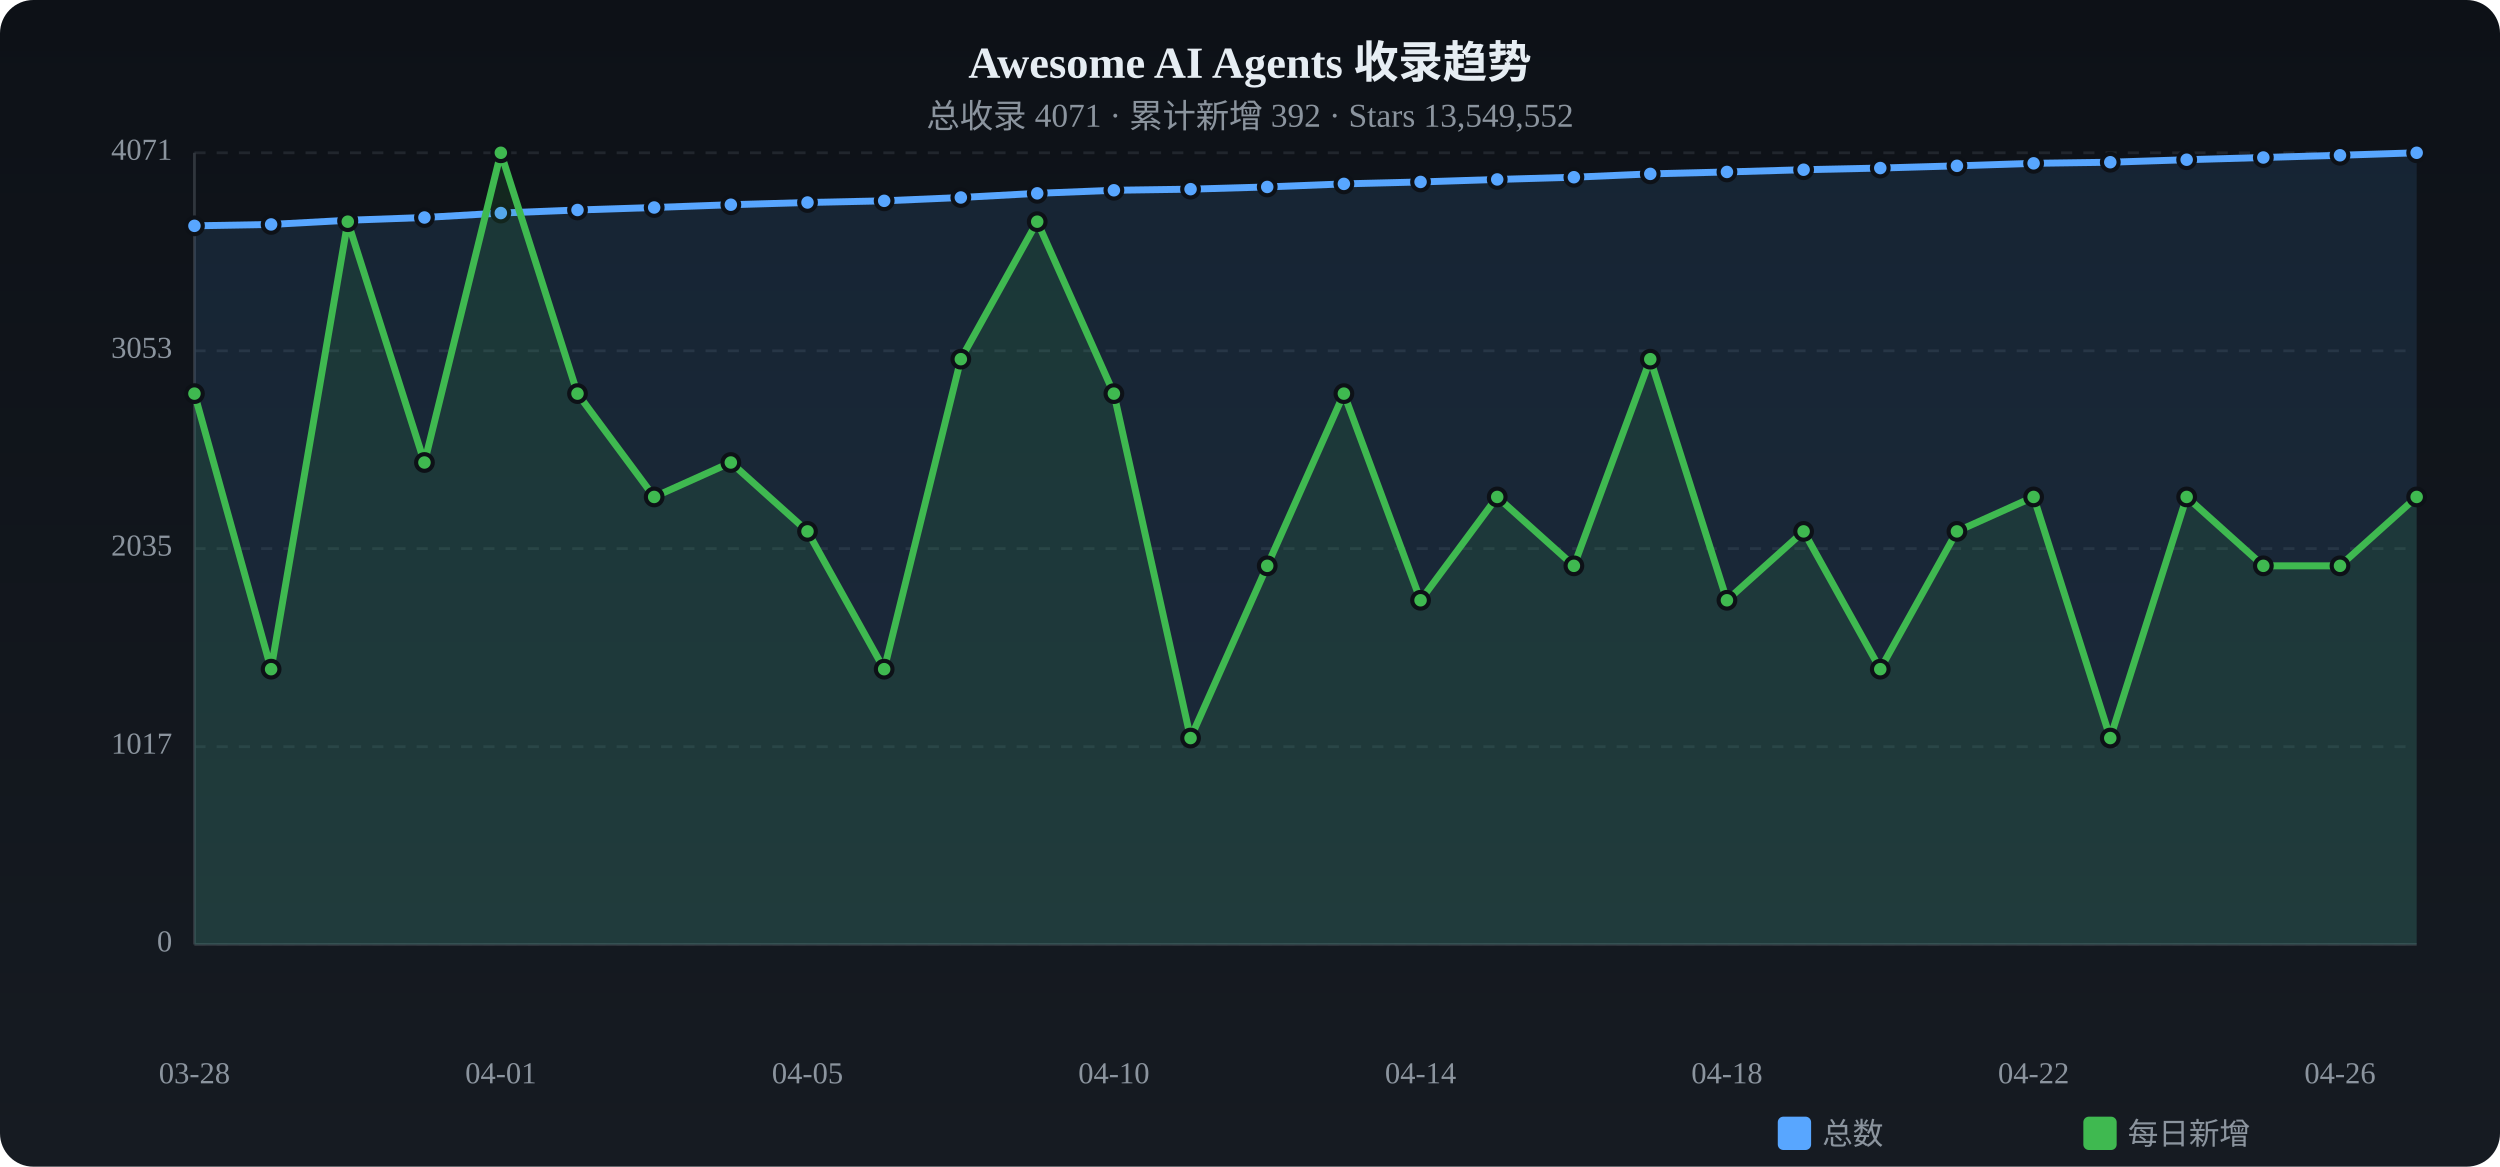
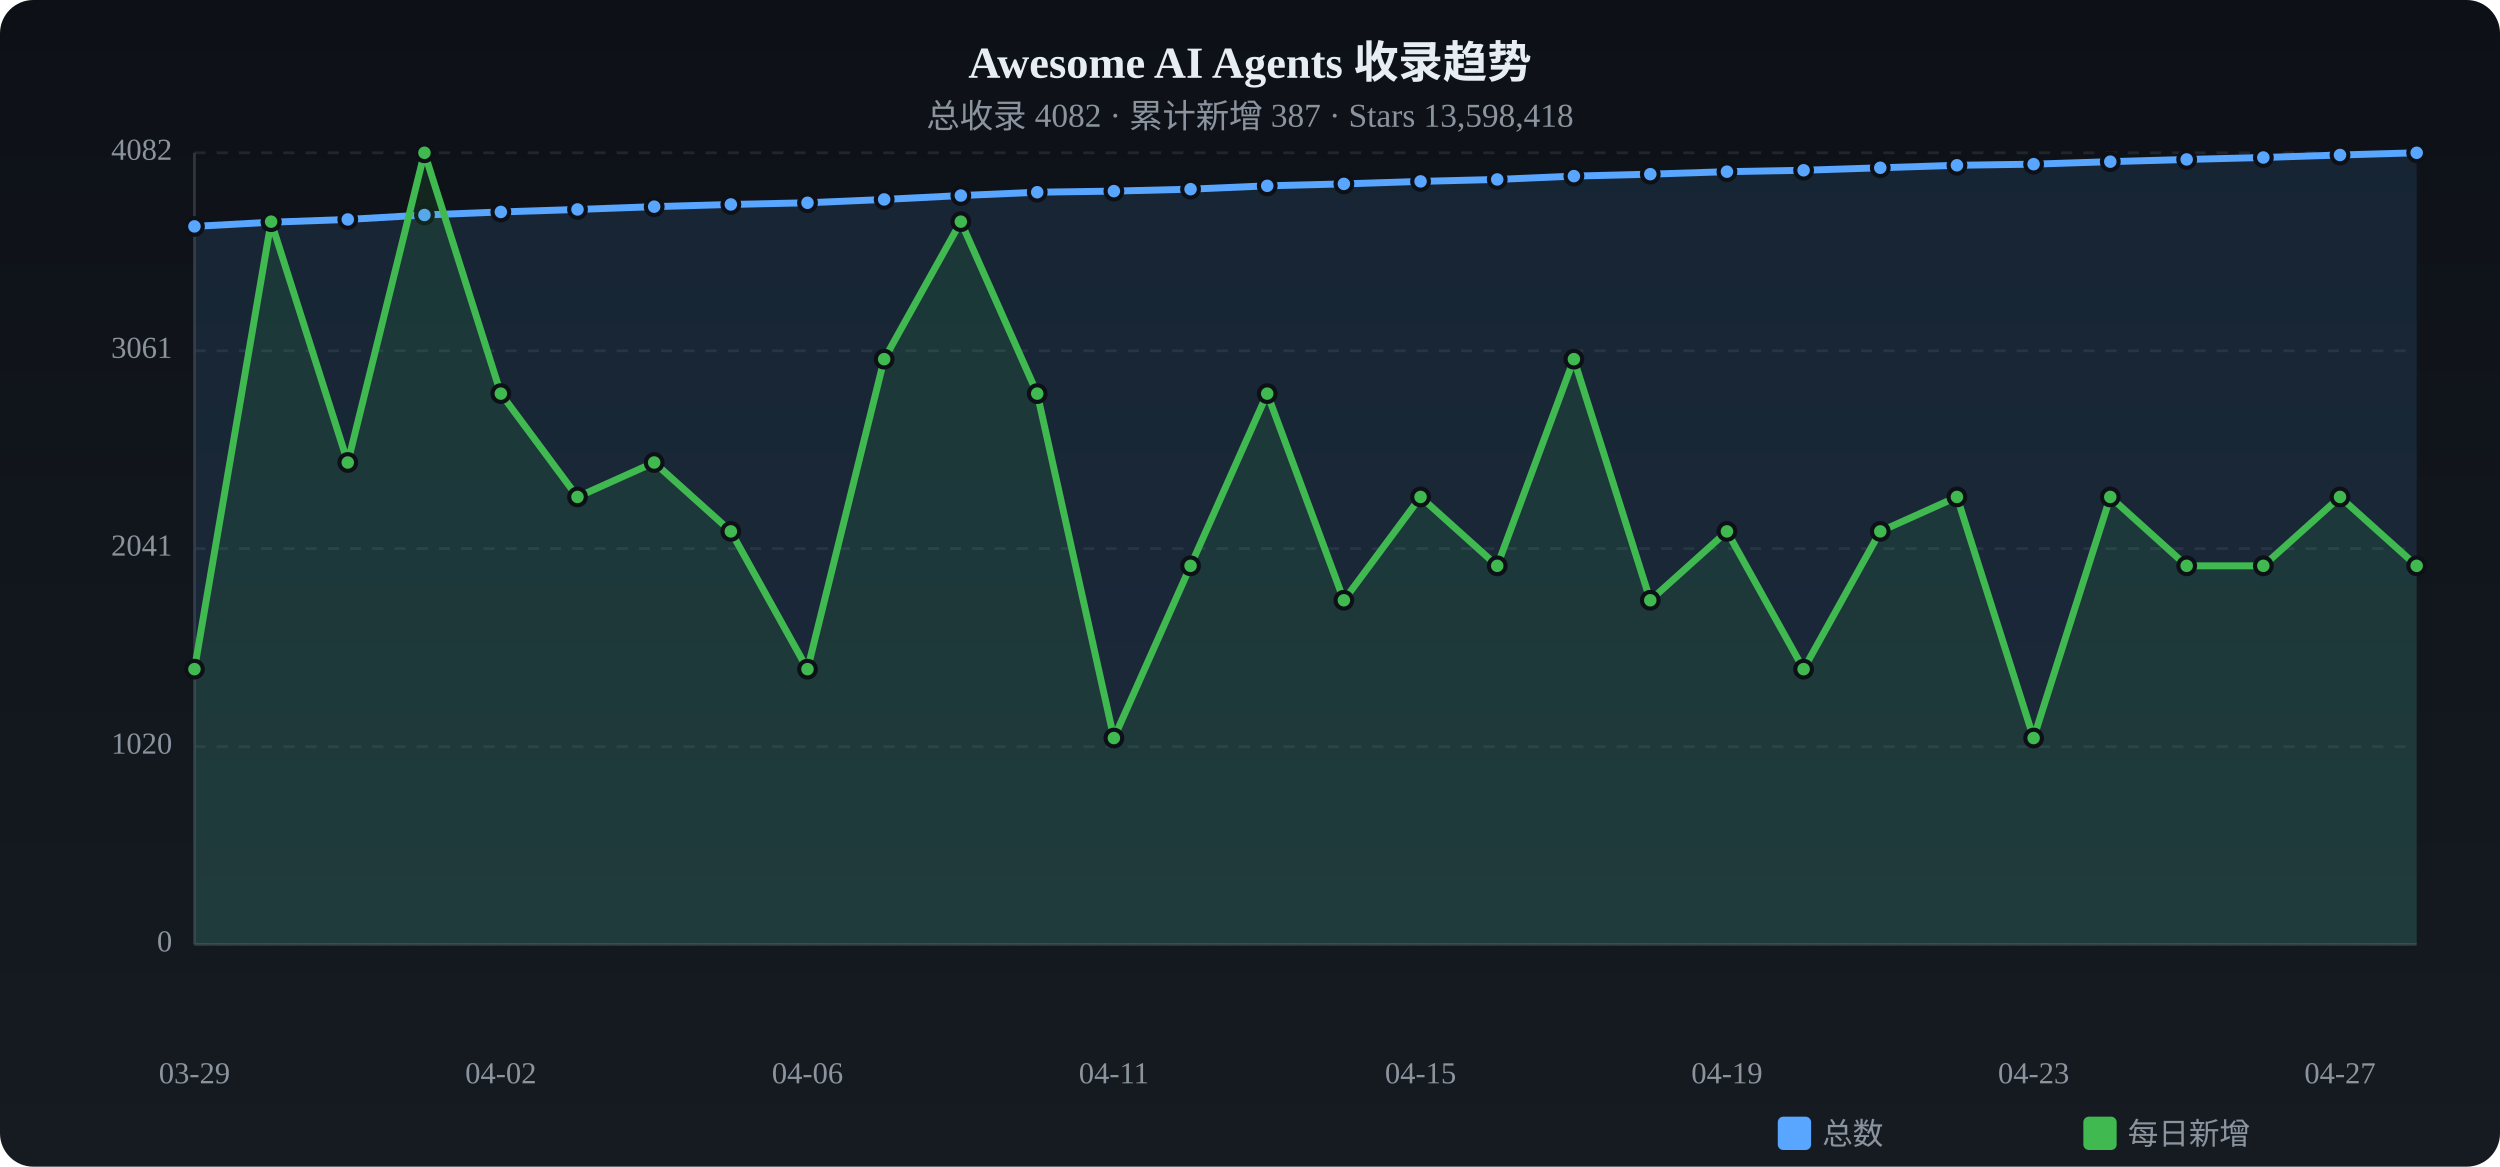
<svg xmlns="http://www.w3.org/2000/svg" viewBox="0 0 900 420" width="900" height="420">
  <defs>
    <linearGradient id="tbg" x1="0%" y1="0%" x2="0%" y2="100%">
      <stop offset="0%" stop-color="#0d1117" />
      <stop offset="100%" stop-color="#161b22" />
    </linearGradient>
  </defs>
  <rect width="900" height="420" rx="12" fill="url(#tbg)" />
  <text x="450.0" y="28" text-anchor="middle" fill="#e6edf3" font-size="16" font-weight="bold">Awesome AI Agents 收录趋势</text>
-   <text x="450.0" y="46" text-anchor="middle" fill="#8b949e" font-size="12">总收录 4071 · 累计新增 392 · Stars 13,549,552</text>
+   <text x="450.0" y="46" text-anchor="middle" fill="#8b949e" font-size="12">总收录 4082 · 累计新增 387 · Stars 13,598,418</text>
  <text x="62" y="340.0" text-anchor="end" fill="#8b949e" font-size="11" dominant-baseline="middle">0</text>
  <line x1="70" y1="340.0" x2="870" y2="340.0" stroke="#21262d" stroke-dasharray="4 4" />
-   <text x="62" y="268.8" text-anchor="end" fill="#8b949e" font-size="11" dominant-baseline="middle">1017</text>
+   <text x="62" y="268.8" text-anchor="end" fill="#8b949e" font-size="11" dominant-baseline="middle">1020</text>
  <line x1="70" y1="268.8" x2="870" y2="268.8" stroke="#21262d" stroke-dasharray="4 4" />
-   <text x="62" y="197.5" text-anchor="end" fill="#8b949e" font-size="11" dominant-baseline="middle">2035</text>
+   <text x="62" y="197.5" text-anchor="end" fill="#8b949e" font-size="11" dominant-baseline="middle">2041</text>
  <line x1="70" y1="197.5" x2="870" y2="197.5" stroke="#21262d" stroke-dasharray="4 4" />
-   <text x="62" y="126.3" text-anchor="end" fill="#8b949e" font-size="11" dominant-baseline="middle">3053</text>
+   <text x="62" y="126.3" text-anchor="end" fill="#8b949e" font-size="11" dominant-baseline="middle">3061</text>
  <line x1="70" y1="126.3" x2="870" y2="126.3" stroke="#21262d" stroke-dasharray="4 4" />
-   <text x="62" y="55.0" text-anchor="end" fill="#8b949e" font-size="11" dominant-baseline="middle">4071</text>
+   <text x="62" y="55.0" text-anchor="end" fill="#8b949e" font-size="11" dominant-baseline="middle">4082</text>
  <line x1="70" y1="55.0" x2="870" y2="55.0" stroke="#21262d" stroke-dasharray="4 4" />
  <line x1="70" y1="55" x2="70" y2="340" stroke="#30363d" />
  <line x1="70" y1="340" x2="870" y2="340" stroke="#30363d" />
-   <path d="M70.0,81.3 L97.6,80.8 L125.2,79.3 L152.8,78.3 L180.3,76.7 L207.9,75.6 L235.5,74.7 L263.1,73.7 L290.7,72.9 L318.3,72.3 L345.9,71.1 L373.4,69.6 L401.0,68.5 L428.6,68.1 L456.2,67.3 L483.8,66.2 L511.4,65.5 L539.0,64.6 L566.6,63.8 L594.1,62.6 L621.7,61.9 L649.3,61.1 L676.9,60.5 L704.5,59.7 L732.1,58.8 L759.7,58.4 L787.2,57.5 L814.8,56.7 L842.4,55.9 L870.0,55.0 L870.0,340 L70.0,340 Z" fill="#58a6ff" opacity="0.12" />
-   <polyline points="70.0,81.3 97.6,80.8 125.2,79.3 152.8,78.3 180.3,76.7 207.9,75.6 235.5,74.7 263.1,73.7 290.7,72.9 318.3,72.3 345.9,71.1 373.4,69.6 401.0,68.5 428.6,68.1 456.2,67.3 483.8,66.2 511.4,65.5 539.0,64.6 566.6,63.8 594.1,62.6 621.7,61.9 649.3,61.1 676.9,60.5 704.5,59.7 732.1,58.8 759.7,58.4 787.2,57.5 814.8,56.7 842.4,55.9 870.0,55.0" fill="none" stroke="#58a6ff" stroke-width="2.5" stroke-linecap="round" stroke-linejoin="round" />
-   <circle cx="70.0" cy="81.3" r="3" fill="#58a6ff" stroke="#0d1117" stroke-width="1.5" />
-   <circle cx="97.6" cy="80.8" r="3" fill="#58a6ff" stroke="#0d1117" stroke-width="1.5" />
-   <circle cx="125.2" cy="79.3" r="3" fill="#58a6ff" stroke="#0d1117" stroke-width="1.5" />
-   <circle cx="152.8" cy="78.3" r="3" fill="#58a6ff" stroke="#0d1117" stroke-width="1.5" />
-   <circle cx="180.3" cy="76.7" r="3" fill="#58a6ff" stroke="#0d1117" stroke-width="1.5" />
-   <circle cx="207.9" cy="75.6" r="3" fill="#58a6ff" stroke="#0d1117" stroke-width="1.5" />
-   <circle cx="235.5" cy="74.7" r="3" fill="#58a6ff" stroke="#0d1117" stroke-width="1.5" />
-   <circle cx="263.1" cy="73.7" r="3" fill="#58a6ff" stroke="#0d1117" stroke-width="1.5" />
-   <circle cx="290.7" cy="72.9" r="3" fill="#58a6ff" stroke="#0d1117" stroke-width="1.5" />
-   <circle cx="318.3" cy="72.3" r="3" fill="#58a6ff" stroke="#0d1117" stroke-width="1.5" />
-   <circle cx="345.9" cy="71.1" r="3" fill="#58a6ff" stroke="#0d1117" stroke-width="1.5" />
-   <circle cx="373.4" cy="69.6" r="3" fill="#58a6ff" stroke="#0d1117" stroke-width="1.5" />
-   <circle cx="401.0" cy="68.5" r="3" fill="#58a6ff" stroke="#0d1117" stroke-width="1.5" />
+   <path d="M70.0,81.5 L97.6,80.0 L125.2,79.0 L152.8,77.4 L180.3,76.3 L207.9,75.4 L235.5,74.4 L263.1,73.6 L290.7,73.0 L318.3,71.8 L345.9,70.4 L373.4,69.2 L401.0,68.8 L428.6,68.1 L456.2,66.9 L483.8,66.2 L511.4,65.3 L539.0,64.6 L566.6,63.4 L594.1,62.7 L621.7,61.8 L649.3,61.3 L676.9,60.4 L704.5,59.5 L732.1,59.1 L759.7,58.2 L787.2,57.4 L814.8,56.7 L842.4,55.8 L870.0,55.0 L870.0,340 L70.0,340 Z" fill="#58a6ff" opacity="0.12" />
+   <polyline points="70.0,81.5 97.6,80.0 125.2,79.0 152.8,77.4 180.3,76.3 207.9,75.4 235.5,74.4 263.1,73.6 290.7,73.0 318.3,71.8 345.9,70.4 373.4,69.2 401.0,68.8 428.6,68.1 456.2,66.9 483.8,66.2 511.4,65.3 539.0,64.6 566.6,63.4 594.1,62.7 621.7,61.8 649.3,61.3 676.9,60.4 704.5,59.5 732.1,59.1 759.7,58.2 787.2,57.4 814.8,56.7 842.4,55.8 870.0,55.0" fill="none" stroke="#58a6ff" stroke-width="2.5" stroke-linecap="round" stroke-linejoin="round" />
+   <circle cx="70.0" cy="81.5" r="3" fill="#58a6ff" stroke="#0d1117" stroke-width="1.5" />
+   <circle cx="97.6" cy="80.0" r="3" fill="#58a6ff" stroke="#0d1117" stroke-width="1.5" />
+   <circle cx="125.2" cy="79.0" r="3" fill="#58a6ff" stroke="#0d1117" stroke-width="1.5" />
+   <circle cx="152.8" cy="77.4" r="3" fill="#58a6ff" stroke="#0d1117" stroke-width="1.5" />
+   <circle cx="180.3" cy="76.3" r="3" fill="#58a6ff" stroke="#0d1117" stroke-width="1.5" />
+   <circle cx="207.9" cy="75.4" r="3" fill="#58a6ff" stroke="#0d1117" stroke-width="1.5" />
+   <circle cx="235.5" cy="74.4" r="3" fill="#58a6ff" stroke="#0d1117" stroke-width="1.5" />
+   <circle cx="263.1" cy="73.6" r="3" fill="#58a6ff" stroke="#0d1117" stroke-width="1.5" />
+   <circle cx="290.7" cy="73.0" r="3" fill="#58a6ff" stroke="#0d1117" stroke-width="1.5" />
+   <circle cx="318.3" cy="71.8" r="3" fill="#58a6ff" stroke="#0d1117" stroke-width="1.5" />
+   <circle cx="345.9" cy="70.4" r="3" fill="#58a6ff" stroke="#0d1117" stroke-width="1.5" />
+   <circle cx="373.4" cy="69.2" r="3" fill="#58a6ff" stroke="#0d1117" stroke-width="1.5" />
+   <circle cx="401.0" cy="68.8" r="3" fill="#58a6ff" stroke="#0d1117" stroke-width="1.5" />
  <circle cx="428.6" cy="68.1" r="3" fill="#58a6ff" stroke="#0d1117" stroke-width="1.5" />
-   <circle cx="456.2" cy="67.3" r="3" fill="#58a6ff" stroke="#0d1117" stroke-width="1.5" />
+   <circle cx="456.2" cy="66.9" r="3" fill="#58a6ff" stroke="#0d1117" stroke-width="1.5" />
  <circle cx="483.8" cy="66.2" r="3" fill="#58a6ff" stroke="#0d1117" stroke-width="1.5" />
-   <circle cx="511.4" cy="65.5" r="3" fill="#58a6ff" stroke="#0d1117" stroke-width="1.5" />
+   <circle cx="511.4" cy="65.3" r="3" fill="#58a6ff" stroke="#0d1117" stroke-width="1.5" />
  <circle cx="539.0" cy="64.6" r="3" fill="#58a6ff" stroke="#0d1117" stroke-width="1.5" />
-   <circle cx="566.6" cy="63.8" r="3" fill="#58a6ff" stroke="#0d1117" stroke-width="1.5" />
-   <circle cx="594.1" cy="62.6" r="3" fill="#58a6ff" stroke="#0d1117" stroke-width="1.5" />
-   <circle cx="621.7" cy="61.9" r="3" fill="#58a6ff" stroke="#0d1117" stroke-width="1.5" />
-   <circle cx="649.3" cy="61.1" r="3" fill="#58a6ff" stroke="#0d1117" stroke-width="1.5" />
-   <circle cx="676.9" cy="60.5" r="3" fill="#58a6ff" stroke="#0d1117" stroke-width="1.5" />
-   <circle cx="704.5" cy="59.7" r="3" fill="#58a6ff" stroke="#0d1117" stroke-width="1.5" />
-   <circle cx="732.1" cy="58.8" r="3" fill="#58a6ff" stroke="#0d1117" stroke-width="1.5" />
-   <circle cx="759.7" cy="58.4" r="3" fill="#58a6ff" stroke="#0d1117" stroke-width="1.5" />
-   <circle cx="787.2" cy="57.5" r="3" fill="#58a6ff" stroke="#0d1117" stroke-width="1.5" />
+   <circle cx="566.6" cy="63.4" r="3" fill="#58a6ff" stroke="#0d1117" stroke-width="1.5" />
+   <circle cx="594.1" cy="62.7" r="3" fill="#58a6ff" stroke="#0d1117" stroke-width="1.5" />
+   <circle cx="621.7" cy="61.8" r="3" fill="#58a6ff" stroke="#0d1117" stroke-width="1.5" />
+   <circle cx="649.3" cy="61.3" r="3" fill="#58a6ff" stroke="#0d1117" stroke-width="1.5" />
+   <circle cx="676.9" cy="60.4" r="3" fill="#58a6ff" stroke="#0d1117" stroke-width="1.5" />
+   <circle cx="704.5" cy="59.5" r="3" fill="#58a6ff" stroke="#0d1117" stroke-width="1.5" />
+   <circle cx="732.1" cy="59.1" r="3" fill="#58a6ff" stroke="#0d1117" stroke-width="1.5" />
+   <circle cx="759.7" cy="58.2" r="3" fill="#58a6ff" stroke="#0d1117" stroke-width="1.5" />
+   <circle cx="787.2" cy="57.4" r="3" fill="#58a6ff" stroke="#0d1117" stroke-width="1.5" />
  <circle cx="814.8" cy="56.7" r="3" fill="#58a6ff" stroke="#0d1117" stroke-width="1.5" />
-   <circle cx="842.4" cy="55.9" r="3" fill="#58a6ff" stroke="#0d1117" stroke-width="1.5" />
+   <circle cx="842.4" cy="55.8" r="3" fill="#58a6ff" stroke="#0d1117" stroke-width="1.5" />
  <circle cx="870.0" cy="55.0" r="3" fill="#58a6ff" stroke="#0d1117" stroke-width="1.5" />
-   <path d="M70.0,141.7 L97.6,240.9 L125.2,79.8 L152.8,166.5 L180.3,55.0 L207.9,141.7 L235.5,178.9 L263.1,166.5 L290.7,191.3 L318.3,240.9 L345.9,129.3 L373.4,79.8 L401.0,141.7 L428.6,265.7 L456.2,203.7 L483.8,141.7 L511.4,216.1 L539.0,178.9 L566.6,203.7 L594.1,129.3 L621.7,216.1 L649.3,191.3 L676.9,240.9 L704.5,191.3 L732.1,178.9 L759.7,265.7 L787.2,178.9 L814.8,203.7 L842.4,203.7 L870.0,178.9 L870.0,340 L70.0,340 Z" fill="#3fb950" opacity="0.12" />
-   <polyline points="70.0,141.7 97.6,240.9 125.2,79.8 152.8,166.5 180.3,55.0 207.9,141.7 235.5,178.9 263.1,166.5 290.7,191.3 318.3,240.9 345.9,129.3 373.4,79.8 401.0,141.7 428.6,265.7 456.2,203.7 483.8,141.7 511.4,216.1 539.0,178.9 566.6,203.7 594.1,129.3 621.7,216.1 649.3,191.3 676.9,240.9 704.5,191.3 732.1,178.9 759.7,265.7 787.2,178.9 814.8,203.7 842.4,203.7 870.0,178.9" fill="none" stroke="#3fb950" stroke-width="2.5" stroke-linecap="round" stroke-linejoin="round" />
-   <circle cx="70.0" cy="141.7" r="3" fill="#3fb950" stroke="#0d1117" stroke-width="1.5" />
-   <circle cx="97.6" cy="240.9" r="3" fill="#3fb950" stroke="#0d1117" stroke-width="1.5" />
-   <circle cx="125.2" cy="79.8" r="3" fill="#3fb950" stroke="#0d1117" stroke-width="1.5" />
-   <circle cx="152.8" cy="166.5" r="3" fill="#3fb950" stroke="#0d1117" stroke-width="1.5" />
-   <circle cx="180.3" cy="55.0" r="3" fill="#3fb950" stroke="#0d1117" stroke-width="1.5" />
-   <circle cx="207.9" cy="141.7" r="3" fill="#3fb950" stroke="#0d1117" stroke-width="1.5" />
-   <circle cx="235.5" cy="178.9" r="3" fill="#3fb950" stroke="#0d1117" stroke-width="1.5" />
-   <circle cx="263.1" cy="166.5" r="3" fill="#3fb950" stroke="#0d1117" stroke-width="1.5" />
-   <circle cx="290.7" cy="191.3" r="3" fill="#3fb950" stroke="#0d1117" stroke-width="1.5" />
-   <circle cx="318.3" cy="240.9" r="3" fill="#3fb950" stroke="#0d1117" stroke-width="1.5" />
-   <circle cx="345.9" cy="129.3" r="3" fill="#3fb950" stroke="#0d1117" stroke-width="1.5" />
-   <circle cx="373.4" cy="79.8" r="3" fill="#3fb950" stroke="#0d1117" stroke-width="1.5" />
-   <circle cx="401.0" cy="141.7" r="3" fill="#3fb950" stroke="#0d1117" stroke-width="1.5" />
-   <circle cx="428.6" cy="265.7" r="3" fill="#3fb950" stroke="#0d1117" stroke-width="1.5" />
-   <circle cx="456.2" cy="203.7" r="3" fill="#3fb950" stroke="#0d1117" stroke-width="1.5" />
-   <circle cx="483.8" cy="141.7" r="3" fill="#3fb950" stroke="#0d1117" stroke-width="1.5" />
-   <circle cx="511.4" cy="216.1" r="3" fill="#3fb950" stroke="#0d1117" stroke-width="1.5" />
-   <circle cx="539.0" cy="178.9" r="3" fill="#3fb950" stroke="#0d1117" stroke-width="1.5" />
-   <circle cx="566.6" cy="203.7" r="3" fill="#3fb950" stroke="#0d1117" stroke-width="1.5" />
-   <circle cx="594.1" cy="129.3" r="3" fill="#3fb950" stroke="#0d1117" stroke-width="1.5" />
-   <circle cx="621.7" cy="216.1" r="3" fill="#3fb950" stroke="#0d1117" stroke-width="1.5" />
-   <circle cx="649.3" cy="191.3" r="3" fill="#3fb950" stroke="#0d1117" stroke-width="1.5" />
-   <circle cx="676.9" cy="240.9" r="3" fill="#3fb950" stroke="#0d1117" stroke-width="1.5" />
-   <circle cx="704.5" cy="191.3" r="3" fill="#3fb950" stroke="#0d1117" stroke-width="1.5" />
-   <circle cx="732.1" cy="178.9" r="3" fill="#3fb950" stroke="#0d1117" stroke-width="1.5" />
-   <circle cx="759.7" cy="265.7" r="3" fill="#3fb950" stroke="#0d1117" stroke-width="1.5" />
-   <circle cx="787.2" cy="178.9" r="3" fill="#3fb950" stroke="#0d1117" stroke-width="1.5" />
+   <path d="M70.0,240.9 L97.6,79.8 L125.2,166.5 L152.8,55.0 L180.3,141.7 L207.9,178.9 L235.5,166.5 L263.1,191.3 L290.7,240.9 L318.3,129.3 L345.9,79.8 L373.4,141.7 L401.0,265.7 L428.6,203.7 L456.2,141.7 L483.8,216.1 L511.4,178.9 L539.0,203.7 L566.6,129.3 L594.1,216.1 L621.7,191.3 L649.3,240.9 L676.9,191.3 L704.5,178.9 L732.1,265.7 L759.7,178.9 L787.2,203.7 L814.8,203.7 L842.4,178.9 L870.0,203.7 L870.0,340 L70.0,340 Z" fill="#3fb950" opacity="0.12" />
+   <polyline points="70.0,240.9 97.6,79.8 125.2,166.5 152.8,55.0 180.3,141.7 207.9,178.9 235.5,166.5 263.1,191.3 290.7,240.9 318.3,129.3 345.9,79.8 373.4,141.7 401.0,265.7 428.6,203.7 456.2,141.7 483.8,216.1 511.4,178.9 539.0,203.7 566.6,129.3 594.1,216.1 621.7,191.3 649.3,240.9 676.9,191.3 704.5,178.9 732.1,265.7 759.7,178.9 787.2,203.7 814.8,203.7 842.4,178.9 870.0,203.7" fill="none" stroke="#3fb950" stroke-width="2.5" stroke-linecap="round" stroke-linejoin="round" />
+   <circle cx="70.0" cy="240.9" r="3" fill="#3fb950" stroke="#0d1117" stroke-width="1.5" />
+   <circle cx="97.6" cy="79.8" r="3" fill="#3fb950" stroke="#0d1117" stroke-width="1.5" />
+   <circle cx="125.2" cy="166.5" r="3" fill="#3fb950" stroke="#0d1117" stroke-width="1.5" />
+   <circle cx="152.8" cy="55.0" r="3" fill="#3fb950" stroke="#0d1117" stroke-width="1.5" />
+   <circle cx="180.3" cy="141.7" r="3" fill="#3fb950" stroke="#0d1117" stroke-width="1.5" />
+   <circle cx="207.9" cy="178.9" r="3" fill="#3fb950" stroke="#0d1117" stroke-width="1.5" />
+   <circle cx="235.5" cy="166.5" r="3" fill="#3fb950" stroke="#0d1117" stroke-width="1.5" />
+   <circle cx="263.1" cy="191.3" r="3" fill="#3fb950" stroke="#0d1117" stroke-width="1.5" />
+   <circle cx="290.7" cy="240.9" r="3" fill="#3fb950" stroke="#0d1117" stroke-width="1.5" />
+   <circle cx="318.3" cy="129.3" r="3" fill="#3fb950" stroke="#0d1117" stroke-width="1.5" />
+   <circle cx="345.9" cy="79.8" r="3" fill="#3fb950" stroke="#0d1117" stroke-width="1.5" />
+   <circle cx="373.4" cy="141.7" r="3" fill="#3fb950" stroke="#0d1117" stroke-width="1.5" />
+   <circle cx="401.0" cy="265.7" r="3" fill="#3fb950" stroke="#0d1117" stroke-width="1.5" />
+   <circle cx="428.6" cy="203.7" r="3" fill="#3fb950" stroke="#0d1117" stroke-width="1.5" />
+   <circle cx="456.2" cy="141.7" r="3" fill="#3fb950" stroke="#0d1117" stroke-width="1.5" />
+   <circle cx="483.8" cy="216.1" r="3" fill="#3fb950" stroke="#0d1117" stroke-width="1.5" />
+   <circle cx="511.4" cy="178.9" r="3" fill="#3fb950" stroke="#0d1117" stroke-width="1.5" />
+   <circle cx="539.0" cy="203.7" r="3" fill="#3fb950" stroke="#0d1117" stroke-width="1.5" />
+   <circle cx="566.6" cy="129.3" r="3" fill="#3fb950" stroke="#0d1117" stroke-width="1.5" />
+   <circle cx="594.1" cy="216.1" r="3" fill="#3fb950" stroke="#0d1117" stroke-width="1.5" />
+   <circle cx="621.7" cy="191.3" r="3" fill="#3fb950" stroke="#0d1117" stroke-width="1.5" />
+   <circle cx="649.3" cy="240.9" r="3" fill="#3fb950" stroke="#0d1117" stroke-width="1.5" />
+   <circle cx="676.9" cy="191.3" r="3" fill="#3fb950" stroke="#0d1117" stroke-width="1.5" />
+   <circle cx="704.5" cy="178.9" r="3" fill="#3fb950" stroke="#0d1117" stroke-width="1.5" />
+   <circle cx="732.1" cy="265.7" r="3" fill="#3fb950" stroke="#0d1117" stroke-width="1.5" />
+   <circle cx="759.7" cy="178.9" r="3" fill="#3fb950" stroke="#0d1117" stroke-width="1.5" />
+   <circle cx="787.2" cy="203.7" r="3" fill="#3fb950" stroke="#0d1117" stroke-width="1.5" />
  <circle cx="814.8" cy="203.7" r="3" fill="#3fb950" stroke="#0d1117" stroke-width="1.5" />
-   <circle cx="842.4" cy="203.7" r="3" fill="#3fb950" stroke="#0d1117" stroke-width="1.5" />
-   <circle cx="870.0" cy="178.9" r="3" fill="#3fb950" stroke="#0d1117" stroke-width="1.5" />
-   <text x="70.0" y="390" text-anchor="middle" fill="#8b949e" font-size="11">03-28</text>
-   <text x="180.3" y="390" text-anchor="middle" fill="#8b949e" font-size="11">04-01</text>
-   <text x="290.7" y="390" text-anchor="middle" fill="#8b949e" font-size="11">04-05</text>
-   <text x="401.0" y="390" text-anchor="middle" fill="#8b949e" font-size="11">04-10</text>
-   <text x="511.4" y="390" text-anchor="middle" fill="#8b949e" font-size="11">04-14</text>
-   <text x="621.7" y="390" text-anchor="middle" fill="#8b949e" font-size="11">04-18</text>
-   <text x="732.1" y="390" text-anchor="middle" fill="#8b949e" font-size="11">04-22</text>
-   <text x="842.4" y="390" text-anchor="middle" fill="#8b949e" font-size="11">04-26</text>
+   <circle cx="842.4" cy="178.9" r="3" fill="#3fb950" stroke="#0d1117" stroke-width="1.5" />
+   <circle cx="870.0" cy="203.7" r="3" fill="#3fb950" stroke="#0d1117" stroke-width="1.5" />
+   <text x="70.0" y="390" text-anchor="middle" fill="#8b949e" font-size="11">03-29</text>
+   <text x="180.3" y="390" text-anchor="middle" fill="#8b949e" font-size="11">04-02</text>
+   <text x="290.7" y="390" text-anchor="middle" fill="#8b949e" font-size="11">04-06</text>
+   <text x="401.0" y="390" text-anchor="middle" fill="#8b949e" font-size="11">04-11</text>
+   <text x="511.4" y="390" text-anchor="middle" fill="#8b949e" font-size="11">04-15</text>
+   <text x="621.7" y="390" text-anchor="middle" fill="#8b949e" font-size="11">04-19</text>
+   <text x="732.1" y="390" text-anchor="middle" fill="#8b949e" font-size="11">04-23</text>
+   <text x="842.4" y="390" text-anchor="middle" fill="#8b949e" font-size="11">04-27</text>
  <rect x="640" y="402" width="12" height="12" rx="2" fill="#58a6ff" />
  <text x="656" y="412" fill="#8b949e" font-size="11">总数</text>
  <rect x="750" y="402" width="12" height="12" rx="2" fill="#3fb950" />
  <text x="766" y="412" fill="#8b949e" font-size="11">每日新增</text>
</svg>
